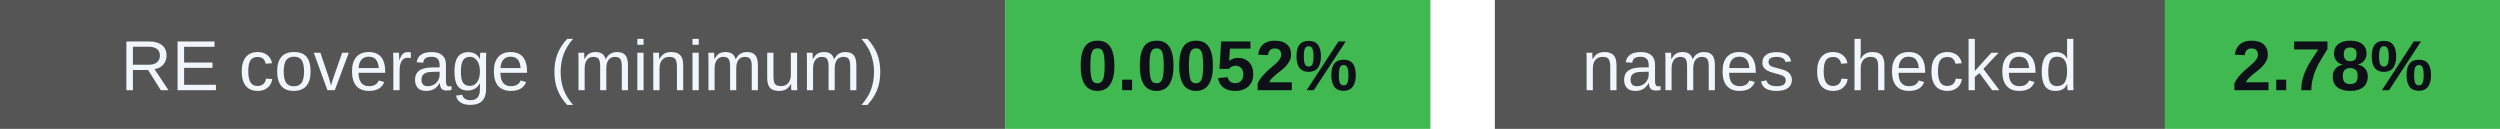
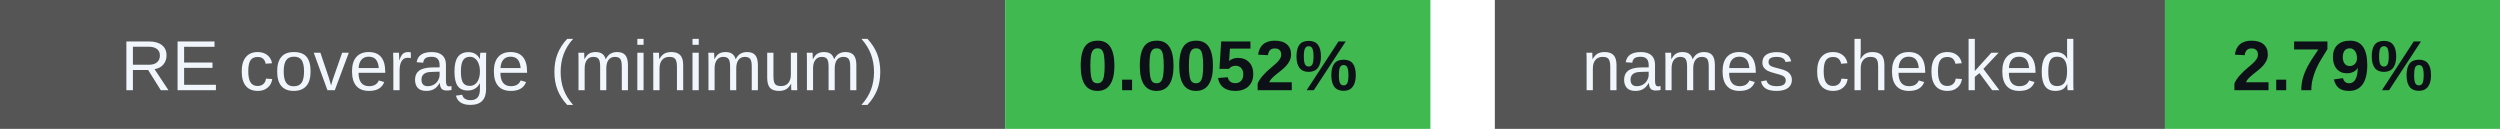
<svg xmlns="http://www.w3.org/2000/svg" width="388" height="20" viewBox="0 0 388 20" role="img" aria-labelledby="badges-title badges-desc">
  <g font-family="-apple-system,BlinkMacSystemFont,Segoe UI,Arial,sans-serif" font-size="11">
    <rect x="0" y="0" width="156" height="20" rx="0" fill="#555" />
    <rect x="156" y="0" width="66" height="20" rx="0" fill="#3fb950" />
    <text x="78.0" y="14" font-size="11" font-weight="500" fill="#f0f6fc" text-anchor="middle">RE coverage (minimum)</text>
    <text x="189.0" y="14" font-size="11" font-weight="700" fill="#0d1117" text-anchor="middle">0.0052%</text>
    <rect x="232" y="0" width="104" height="20" rx="0" fill="#555" />
    <rect x="336" y="0" width="52" height="20" rx="0" fill="#3fb950" />
    <text x="284.0" y="14" font-size="11" font-weight="500" fill="#f0f6fc" text-anchor="middle">names checked</text>
-     <text x="362.0" y="14" font-size="11" font-weight="700" fill="#0d1117" text-anchor="middle">2.78%</text>
+     <text x="362.0" y="14" font-size="11" font-weight="700" fill="#0d1117" text-anchor="middle">2.79%</text>
  </g>
</svg>
